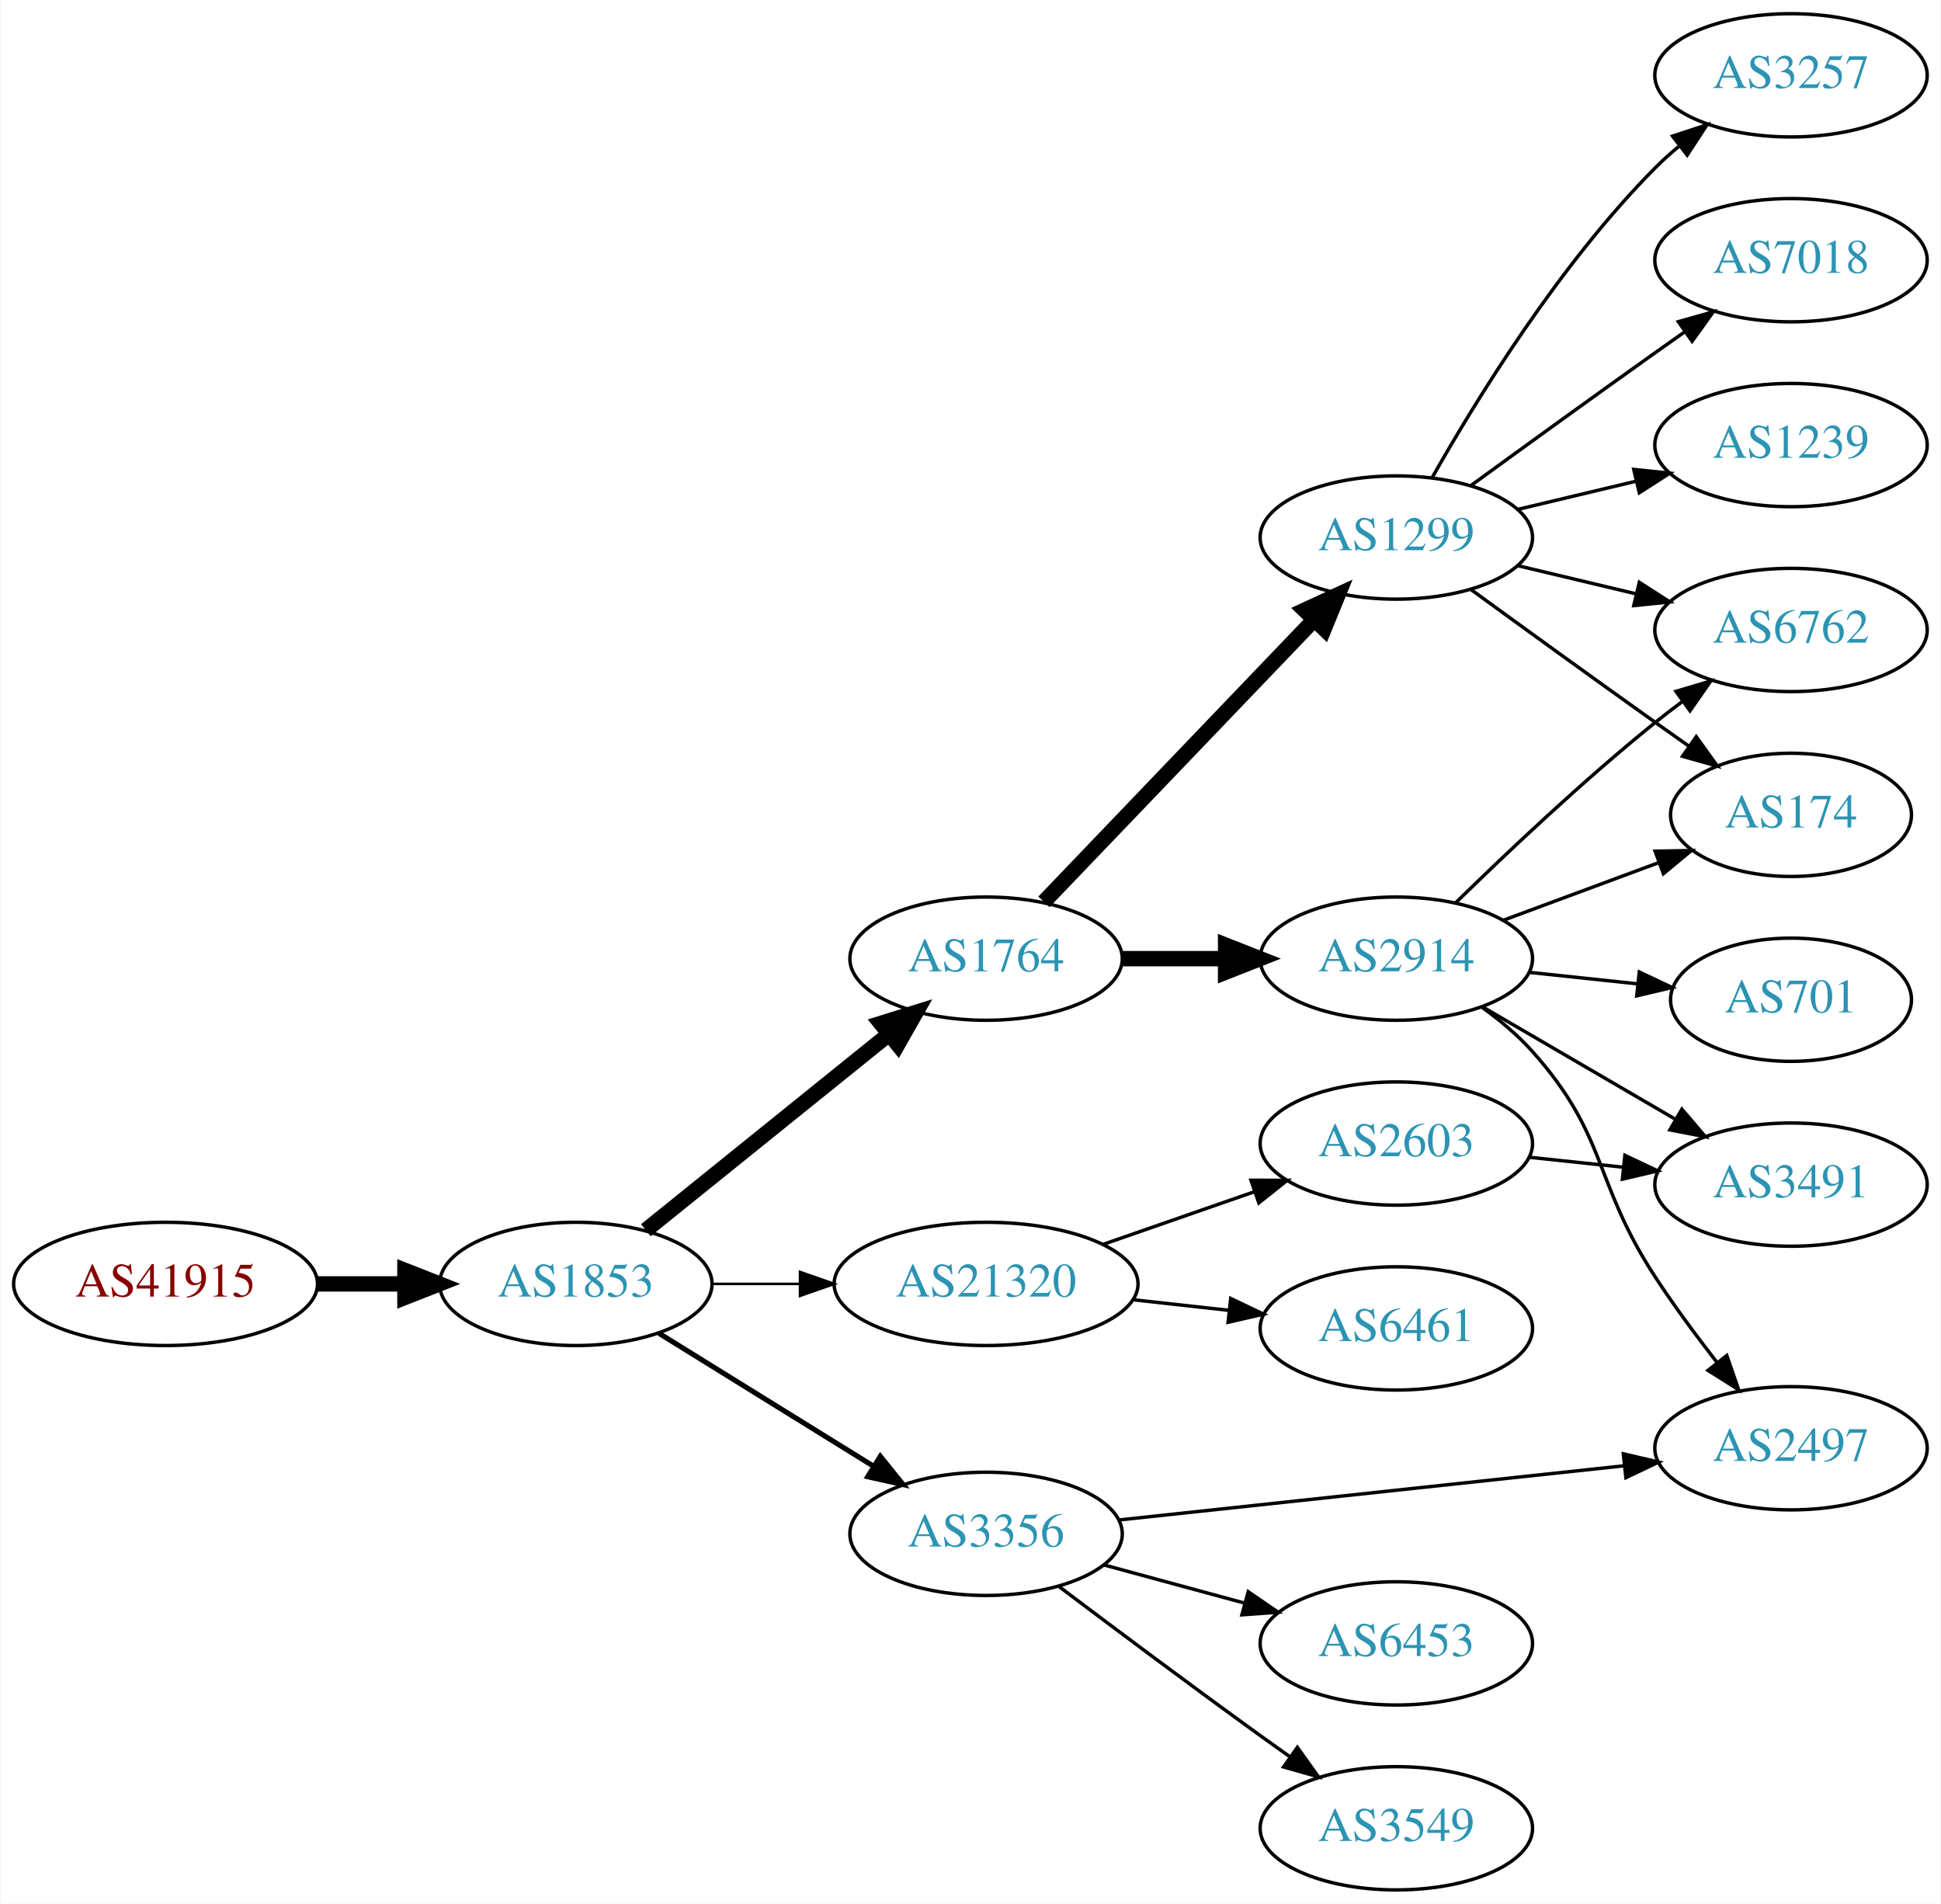
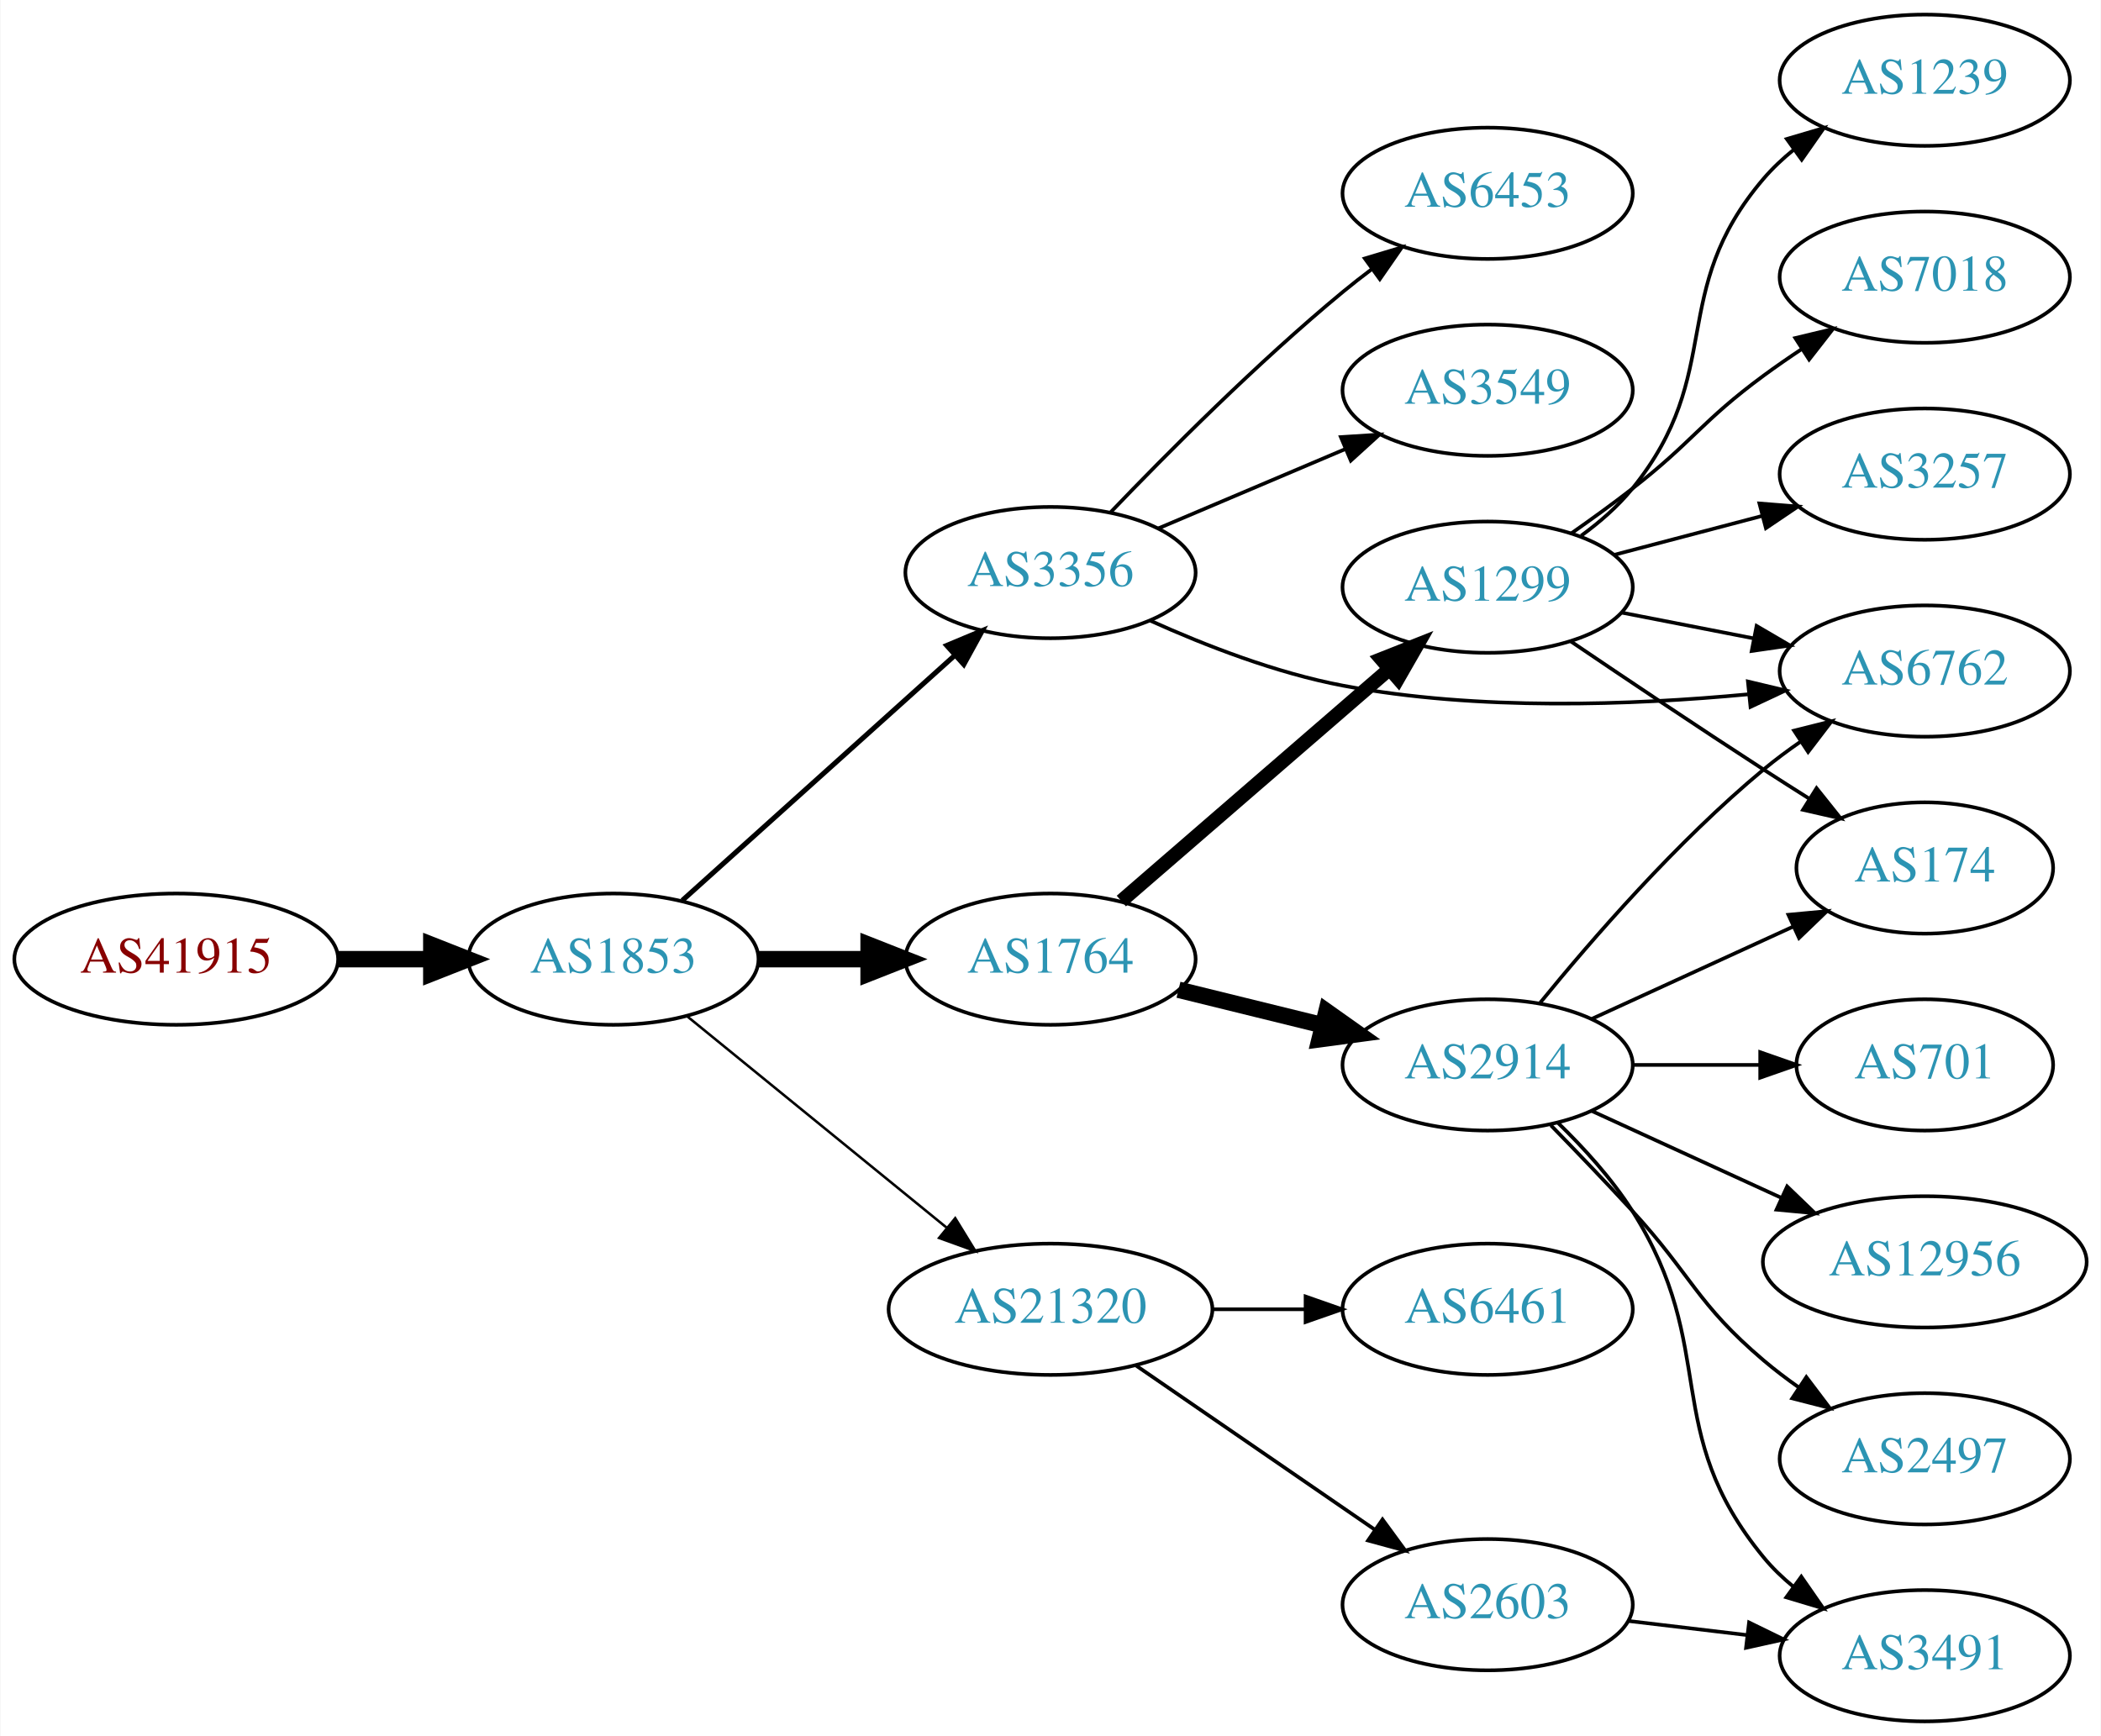
- <svg xmlns="http://www.w3.org/2000/svg" xmlns:xlink="http://www.w3.org/1999/xlink" width="567pt" height="556pt" viewBox="0.00 0.00 566.66 556.00">
-   <g id="graph0" class="graph" transform="scale(1 1) rotate(0) translate(4 552)">
-     <polygon fill="white" stroke="none" points="-4,4 -4,-552 562.663,-552 562.663,4 -4,4" />
+ <svg xmlns="http://www.w3.org/2000/svg" xmlns:xlink="http://www.w3.org/1999/xlink" width="576pt" height="476pt" viewBox="0.00 0.00 575.76 476.00">
+   <g id="graph0" class="graph" transform="scale(1 1) rotate(0) translate(4 472)">
+     <polygon fill="white" stroke="none" points="-4,4 -4,-472 571.762,-472 571.762,4 -4,4" />
    <g id="node1" class="node">
      <g id="a_node1">
        <a xlink:href="/asn/41915" xlink:title="AS41915 ~ LFRZ [AT]">
-           <ellipse fill="#ffffff" stroke="black" cx="44.196" cy="-177" rx="44.393" ry="18" />
-           <text text-anchor="middle" x="44.196" y="-173.3" font-family="Times,serif" font-size="14.00" fill="#880000">AS41915</text>
+           <ellipse fill="#ffffff" stroke="black" cx="44.196" cy="-209" rx="44.393" ry="18" />
+           <text text-anchor="middle" x="44.196" y="-205.3" font-family="Times,serif" font-size="14.00" fill="#880000">AS41915</text>
        </a>
      </g>
    </g>
    <g id="node2" class="node">
      <g id="a_node2">
        <a xlink:href="/asn/1853" xlink:title="AS1853 ~ ACOnet Backbone [AT]">
-           <ellipse fill="#ffffff" stroke="black" cx="164.039" cy="-177" rx="39.794" ry="18" />
-           <text text-anchor="middle" x="164.039" y="-173.3" font-family="Times,serif" font-size="14.00" fill="#2c94b3">AS1853</text>
+           <ellipse fill="#ffffff" stroke="black" cx="164.039" cy="-209" rx="39.794" ry="18" />
+           <text text-anchor="middle" x="164.039" y="-205.3" font-family="Times,serif" font-size="14.00" fill="#2c94b3">AS1853</text>
        </a>
      </g>
    </g>
    <g id="edge1" class="edge">
-       <path fill="none" stroke="black" stroke-width="4.5" d="M88.407,-177C96.72,-177 105.482,-177 113.965,-177" />
-       <polygon fill="black" stroke="black" stroke-width="4.5" points="114.123,-180.938 124.123,-177 114.123,-173.063 114.123,-180.938" />
+       <path fill="none" stroke="black" stroke-width="4.5" d="M88.407,-209C96.72,-209 105.482,-209 113.965,-209" />
+       <polygon fill="black" stroke="black" stroke-width="4.5" points="114.123,-212.938 124.123,-209 114.123,-205.063 114.123,-212.938" />
    </g>
    <g id="node3" class="node">
      <g id="a_node3">
        <a xlink:href="/asn/1764" xlink:title="AS1764 ~ NEXTLAYER-AS [AT]">
-           <ellipse fill="#ffffff" stroke="black" cx="283.881" cy="-272" rx="39.794" ry="18" />
-           <text text-anchor="middle" x="283.881" y="-268.3" font-family="Times,serif" font-size="14.00" fill="#2c94b3">AS1764</text>
+           <ellipse fill="#ffffff" stroke="black" cx="283.881" cy="-209" rx="39.794" ry="18" />
+           <text text-anchor="middle" x="283.881" y="-205.3" font-family="Times,serif" font-size="14.00" fill="#2c94b3">AS1764</text>
        </a>
      </g>
    </g>
    <g id="edge2" class="edge">
-       <path fill="none" stroke="black" stroke-width="4.5" d="M184.498,-192.687C203.859,-208.295 233.74,-232.385 255.493,-249.921" />
-       <polygon fill="black" stroke="black" stroke-width="4.5" points="253.136,-253.079 263.393,-256.289 258.079,-246.948 253.136,-253.079" />
+       <path fill="none" stroke="black" stroke-width="4.5" d="M203.951,-209C213.505,-209 223.854,-209 233.817,-209" />
+       <polygon fill="black" stroke="black" stroke-width="4.5" points="234.009,-212.938 244.009,-209 234.009,-205.063 234.009,-212.938" />
    </g>
    <g id="node4" class="node">
      <g id="a_node4">
-         <a xlink:href="/asn/21320" xlink:title="AS21320 ~ GEANT Vereniging [EU]">
-           <ellipse fill="#ffffff" stroke="black" cx="283.881" cy="-177" rx="44.393" ry="18" />
-           <text text-anchor="middle" x="283.881" y="-173.3" font-family="Times,serif" font-size="14.00" fill="#2c94b3">AS21320</text>
+         <a xlink:href="/asn/3356" xlink:title="AS3356 ~ Level 3 Parent, LLC [US]">
+           <ellipse fill="#ffffff" stroke="black" cx="283.881" cy="-315" rx="39.794" ry="18" />
+           <text text-anchor="middle" x="283.881" y="-311.3" font-family="Times,serif" font-size="14.00" fill="#2c94b3">AS3356</text>
        </a>
      </g>
    </g>
    <g id="edge3" class="edge">
-       <path fill="none" stroke="black" stroke-width="0.75" d="M203.951,-177C212.054,-177 220.729,-177 229.255,-177" />
-       <polygon fill="black" stroke="black" stroke-width="0.75" points="229.533,-180.5 239.533,-177 229.533,-173.5 229.533,-180.5" />
+       <path fill="none" stroke="black" stroke-width="1.385" d="M182.936,-225.099C202.865,-243.025 235.222,-272.13 257.699,-292.349" />
+       <polygon fill="black" stroke="black" stroke-width="1.385" points="255.426,-295.011 265.201,-299.097 260.107,-289.807 255.426,-295.011" />
    </g>
    <g id="node5" class="node">
      <g id="a_node5">
-         <a xlink:href="/asn/3356" xlink:title="AS3356 ~ Level 3 Parent, LLC [US]">
-           <ellipse fill="#ffffff" stroke="black" cx="283.881" cy="-104" rx="39.794" ry="18" />
-           <text text-anchor="middle" x="283.881" y="-100.3" font-family="Times,serif" font-size="14.00" fill="#2c94b3">AS3356</text>
+         <a xlink:href="/asn/21320" xlink:title="AS21320 ~ GEANT Vereniging [EU]">
+           <ellipse fill="#ffffff" stroke="black" cx="283.881" cy="-113" rx="44.393" ry="18" />
+           <text text-anchor="middle" x="283.881" y="-109.3" font-family="Times,serif" font-size="14.00" fill="#2c94b3">AS21320</text>
        </a>
      </g>
    </g>
    <g id="edge4" class="edge">
-       <path fill="none" stroke="black" stroke-width="1.5" d="M188.321,-162.578C206.236,-151.479 231.193,-136.019 250.97,-123.768" />
-       <polygon fill="black" stroke="black" stroke-width="1.5" points="252.99,-126.634 259.648,-118.392 249.303,-120.683 252.99,-126.634" />
+       <path fill="none" stroke="black" stroke-width="0.692" d="M184.234,-193.362C203.55,-177.627 233.527,-153.207 255.368,-135.414" />
+       <polygon fill="black" stroke="black" stroke-width="0.692" points="257.759,-137.98 263.301,-128.951 253.337,-132.553 257.759,-137.98" />
    </g>
    <g id="node6" class="node">
      <g id="a_node6">
        <a xlink:href="/asn/1299" xlink:title="AS1299 ~ Telia Carrier [EU]">
-           <ellipse fill="#ffffff" stroke="black" cx="403.724" cy="-395" rx="39.794" ry="18" />
-           <text text-anchor="middle" x="403.724" y="-391.3" font-family="Times,serif" font-size="14.00" fill="#2c94b3">AS1299</text>
+           <ellipse fill="#ffffff" stroke="black" cx="403.724" cy="-311" rx="39.794" ry="18" />
+           <text text-anchor="middle" x="403.724" y="-307.3" font-family="Times,serif" font-size="14.00" fill="#2c94b3">AS1299</text>
        </a>
      </g>
    </g>
    <g id="edge5" class="edge">
-       <path fill="none" stroke="black" stroke-width="4.5" d="M300.774,-288.588C321.069,-309.771 356.338,-346.584 379.607,-370.872" />
-       <polygon fill="black" stroke="black" stroke-width="4.5" points="376.945,-373.785 386.706,-378.282 382.632,-368.337 376.945,-373.785" />
+       <path fill="none" stroke="black" stroke-width="3.857" d="M303.294,-224.938C323.011,-242.004 354.459,-269.223 376.701,-288.476" />
+       <polygon fill="black" stroke="black" stroke-width="3.857" points="374.589,-291.276 384.44,-295.174 379.17,-285.983 374.589,-291.276" />
    </g>
    <g id="node7" class="node">
      <g id="a_node7">
        <a xlink:href="/asn/2914" xlink:title="AS2914 ~ NTT America, Inc. [US]">
-           <ellipse fill="#ffffff" stroke="black" cx="403.724" cy="-272" rx="39.794" ry="18" />
-           <text text-anchor="middle" x="403.724" y="-268.3" font-family="Times,serif" font-size="14.00" fill="#2c94b3">AS2914</text>
+           <ellipse fill="#ffffff" stroke="black" cx="403.724" cy="-180" rx="39.794" ry="18" />
+           <text text-anchor="middle" x="403.724" y="-176.3" font-family="Times,serif" font-size="14.00" fill="#2c94b3">AS2914</text>
        </a>
      </g>
    </g>
    <g id="edge6" class="edge">
-       <path fill="none" stroke="black" stroke-width="4.5" d="M323.794,-272C333.347,-272 343.697,-272 353.659,-272" />
-       <polygon fill="black" stroke="black" stroke-width="4.5" points="353.852,-275.938 363.852,-272 353.852,-268.063 353.852,-275.938" />
+       <path fill="none" stroke="black" stroke-width="4.5" d="M318.966,-200.612C331.316,-197.573 345.449,-194.095 358.543,-190.873" />
+       <polygon fill="black" stroke="black" stroke-width="4.5" points="359.538,-194.683 368.307,-188.47 357.656,-187.036 359.538,-194.683" />
+     </g>
+     <g id="node8" class="node">
+       <g id="a_node8">
+         <a xlink:href="/asn/6762" xlink:title="AS6762 ~ TELECOM ITALIA SPARKLE S.p.A. [IT]">
+           <ellipse fill="#ffffff" stroke="black" cx="523.566" cy="-288" rx="39.794" ry="18" />
+           <text text-anchor="middle" x="523.566" y="-284.3" font-family="Times,serif" font-size="14.00" fill="#2c94b3">AS6762</text>
+         </a>
+       </g>
+     </g>
+     <g id="edge20" class="edge">
+       <path fill="none" stroke="black" d="M311.264,-301.806C326.325,-295.014 345.796,-287.45 364.077,-284 400.891,-277.052 443.362,-278.623 475.067,-281.618" />
+       <polygon fill="black" stroke="black" points="475.078,-285.138 485.383,-282.678 475.793,-278.174 475.078,-285.138" />
+     </g>
+     <g id="node17" class="node">
+       <g id="a_node17">
+         <a xlink:href="/asn/6453" xlink:title="AS6453 ~ TATA COMMUNICATIONS (AMERICA) INC [US]">
+           <ellipse fill="#ffffff" stroke="black" cx="403.724" cy="-419" rx="39.794" ry="18" />
+           <text text-anchor="middle" x="403.724" y="-415.3" font-family="Times,serif" font-size="14.00" fill="#2c94b3">AS6453</text>
+         </a>
+       </g>
+     </g>
+     <g id="edge18" class="edge">
+       <path fill="none" stroke="black" d="M300.251,-331.422C315.714,-347.578 340.572,-372.578 364.077,-392 366.601,-394.085 369.28,-396.178 372.003,-398.225" />
+       <polygon fill="black" stroke="black" points="370.05,-401.132 380.198,-404.176 374.163,-395.468 370.05,-401.132" />
+     </g>
+     <g id="node18" class="node">
+       <g id="a_node18">
+         <a xlink:href="/asn/3549" xlink:title="AS3549 ~ Level 3 Parent, LLC [US]">
+           <ellipse fill="#ffffff" stroke="black" cx="403.724" cy="-365" rx="39.794" ry="18" />
+           <text text-anchor="middle" x="403.724" y="-361.3" font-family="Times,serif" font-size="14.00" fill="#2c94b3">AS3549</text>
+         </a>
+       </g>
+     </g>
+     <g id="edge19" class="edge">
+       <path fill="none" stroke="black" d="M313.408,-327.104C328.782,-333.627 347.958,-341.763 364.596,-348.823" />
+       <polygon fill="black" stroke="black" points="363.479,-352.151 374.052,-352.835 366.213,-345.707 363.479,-352.151" />
+     </g>
+     <g id="node19" class="node">
+       <g id="a_node19">
+         <a xlink:href="/asn/2603" xlink:title="AS2603 ~ NORDUnet [NO]">
+           <ellipse fill="#ffffff" stroke="black" cx="403.724" cy="-32" rx="39.794" ry="18" />
+           <text text-anchor="middle" x="403.724" y="-28.3" font-family="Times,serif" font-size="14.00" fill="#2c94b3">AS2603</text>
+         </a>
+       </g>
+     </g>
+     <g id="edge21" class="edge">
+       <path fill="none" stroke="black" d="M307.324,-97.574C325.905,-84.802 352.466,-66.545 372.846,-52.537" />
+       <polygon fill="black" stroke="black" points="374.902,-55.371 381.16,-46.822 370.936,-49.602 374.902,-55.371" />
+     </g>
+     <g id="node20" class="node">
+       <g id="a_node20">
+         <a xlink:href="/asn/6461" xlink:title="AS6461 ~ Zayo Bandwidth [US]">
+           <ellipse fill="#ffffff" stroke="black" cx="403.724" cy="-113" rx="39.794" ry="18" />
+           <text text-anchor="middle" x="403.724" y="-109.3" font-family="Times,serif" font-size="14.00" fill="#2c94b3">AS6461</text>
+         </a>
+       </g>
+     </g>
+     <g id="edge22" class="edge">
+       <path fill="none" stroke="black" d="M328.092,-113C336.405,-113 345.168,-113 353.65,-113" />
+       <polygon fill="black" stroke="black" points="353.809,-116.5 363.809,-113 353.809,-109.5 353.809,-116.5" />
+     </g>
+     <g id="edge17" class="edge">
+       <path fill="none" stroke="black" d="M440.4,-304.037C451.832,-301.806 464.654,-299.303 476.707,-296.951" />
+       <polygon fill="black" stroke="black" points="477.46,-300.37 486.604,-295.019 476.119,-293.499 477.46,-300.37" />
+     </g>
+     <g id="node11" class="node">
+       <g id="a_node11">
+         <a xlink:href="/asn/174" xlink:title="AS174 ~ Cogent Communications [US]">
+           <ellipse fill="#ffffff" stroke="black" cx="523.566" cy="-234" rx="35.194" ry="18" />
+           <text text-anchor="middle" x="523.566" y="-230.3" font-family="Times,serif" font-size="14.00" fill="#2c94b3">AS174</text>
+         </a>
+       </g>
+     </g>
+     <g id="edge13" class="edge">
+       <path fill="none" stroke="black" d="M426.488,-296.159C441.314,-286.114 461.43,-272.611 479.37,-261 483.426,-258.375 487.717,-255.641 491.96,-252.964" />
+       <polygon fill="black" stroke="black" points="493.896,-255.881 500.507,-247.602 490.176,-249.952 493.896,-255.881" />
+     </g>
+     <g id="node14" class="node">
+       <g id="a_node14">
+         <a xlink:href="/asn/7018" xlink:title="AS7018 ~ AT&amp;T Services, Inc. [US]">
+           <ellipse fill="#ffffff" stroke="black" cx="523.566" cy="-396" rx="39.794" ry="18" />
+           <text text-anchor="middle" x="523.566" y="-392.3" font-family="Times,serif" font-size="14.00" fill="#2c94b3">AS7018</text>
+         </a>
+       </g>
+     </g>
+     <g id="edge14" class="edge">
+       <path fill="none" stroke="black" d="M426.669,-325.758C432.2,-329.633 438.07,-333.883 443.37,-338 460.046,-350.952 462.369,-356.479 479.37,-369 482.735,-371.478 486.329,-373.961 489.953,-376.363" />
+       <polygon fill="black" stroke="black" points="488.068,-379.311 498.371,-381.779 491.855,-373.425 488.068,-379.311" />
+     </g>
+     <g id="node15" class="node">
+       <g id="a_node15">
+         <a xlink:href="/asn/3257" xlink:title="AS3257 ~ GTT [DE]">
+           <ellipse fill="#ffffff" stroke="black" cx="523.566" cy="-342" rx="39.794" ry="18" />
+           <text text-anchor="middle" x="523.566" y="-338.3" font-family="Times,serif" font-size="14.00" fill="#2c94b3">AS3257</text>
+         </a>
+       </g>
+     </g>
+     <g id="edge15" class="edge">
+       <path fill="none" stroke="black" d="M438.493,-319.883C451.066,-323.191 465.522,-326.994 478.86,-330.502" />
+       <polygon fill="black" stroke="black" points="478.231,-333.956 488.792,-333.115 480.012,-327.186 478.231,-333.956" />
    </g>
    <g id="node16" class="node">
      <g id="a_node16">
-         <a xlink:href="/asn/6461" xlink:title="AS6461 ~ Zayo Bandwidth [US]">
-           <ellipse fill="#ffffff" stroke="black" cx="403.724" cy="-164" rx="39.794" ry="18" />
-           <text text-anchor="middle" x="403.724" y="-160.3" font-family="Times,serif" font-size="14.00" fill="#2c94b3">AS6461</text>
-         </a>
-       </g>
-     </g>
-     <g id="edge17" class="edge">
-       <path fill="none" stroke="black" d="M326.76,-172.38C335.796,-171.383 345.418,-170.322 354.669,-169.301" />
-       <polygon fill="black" stroke="black" points="355.35,-172.747 364.906,-168.172 354.582,-165.79 355.35,-172.747" />
-     </g>
-     <g id="node17" class="node">
-       <g id="a_node17">
-         <a xlink:href="/asn/2603" xlink:title="AS2603 ~ NORDUnet [NO]">
-           <ellipse fill="#ffffff" stroke="black" cx="403.724" cy="-218" rx="39.794" ry="18" />
-           <text text-anchor="middle" x="403.724" y="-214.3" font-family="Times,serif" font-size="14.00" fill="#2c94b3">AS2603</text>
-         </a>
-       </g>
-     </g>
-     <g id="edge18" class="edge">
-       <path fill="none" stroke="black" d="M318.021,-188.53C331.738,-193.302 347.777,-198.883 362.187,-203.896" />
-       <polygon fill="black" stroke="black" points="361.259,-207.279 371.853,-207.26 363.559,-200.668 361.259,-207.279" />
-     </g>
-     <g id="node15" class="node">
-       <g id="a_node15">
-         <a xlink:href="/asn/2497" xlink:title="AS2497 ~ Internet Initiative Japan Inc. [JP]">
-           <ellipse fill="#ffffff" stroke="black" cx="519.017" cy="-129" rx="39.794" ry="18" />
-           <text text-anchor="middle" x="519.017" y="-125.3" font-family="Times,serif" font-size="14.00" fill="#2c94b3">AS2497</text>
-         </a>
-       </g>
-     </g>
-     <g id="edge21" class="edge">
-       <path fill="none" stroke="black" d="M322.598,-108.044C362.804,-112.356 426.572,-119.194 470.258,-123.879" />
-       <polygon fill="black" stroke="black" points="470.038,-127.375 480.355,-124.961 470.785,-120.415 470.038,-127.375" />
-     </g>
-     <g id="node18" class="node">
-       <g id="a_node18">
-         <a xlink:href="/asn/6453" xlink:title="AS6453 ~ TATA COMMUNICATIONS (AMERICA) INC [US]">
-           <ellipse fill="#ffffff" stroke="black" cx="403.724" cy="-72" rx="39.794" ry="18" />
-           <text text-anchor="middle" x="403.724" y="-68.3" font-family="Times,serif" font-size="14.00" fill="#2c94b3">AS6453</text>
-         </a>
-       </g>
-     </g>
-     <g id="edge19" class="edge">
-       <path fill="none" stroke="black" d="M318.335,-94.916C331.023,-91.47 345.663,-87.495 359.149,-83.833" />
-       <polygon fill="black" stroke="black" points="360.453,-87.105 369.186,-81.107 358.619,-80.35 360.453,-87.105" />
-     </g>
-     <g id="node19" class="node">
-       <g id="a_node19">
-         <a xlink:href="/asn/3549" xlink:title="AS3549 ~ Level 3 Parent, LLC [US]">
-           <ellipse fill="#ffffff" stroke="black" cx="403.724" cy="-18" rx="39.794" ry="18" />
-           <text text-anchor="middle" x="403.724" y="-14.3" font-family="Times,serif" font-size="14.00" fill="#2c94b3">AS3549</text>
-         </a>
-       </g>
-     </g>
-     <g id="edge20" class="edge">
-       <path fill="none" stroke="black" d="M305.266,-88.547C321.187,-76.543 343.917,-59.547 364.077,-45 366.884,-42.975 369.817,-40.883 372.759,-38.8" />
-       <polygon fill="black" stroke="black" points="374.809,-41.637 380.975,-33.021 370.782,-35.911 374.809,-41.637" />
-     </g>
-     <g id="node8" class="node">
-       <g id="a_node8">
-         <a xlink:href="/asn/3257" xlink:title="AS3257 ~ GTT [DE]">
-           <ellipse fill="#ffffff" stroke="black" cx="519.017" cy="-530" rx="39.794" ry="18" />
-           <text text-anchor="middle" x="519.017" y="-526.3" font-family="Times,serif" font-size="14.00" fill="#2c94b3">AS3257</text>
-         </a>
-       </g>
+         <a xlink:href="/asn/1239" xlink:title="AS1239 ~ Sprint [US]">
+           <ellipse fill="#ffffff" stroke="black" cx="523.566" cy="-450" rx="39.794" ry="18" />
+           <text text-anchor="middle" x="523.566" y="-446.3" font-family="Times,serif" font-size="14.00" fill="#2c94b3">AS1239</text>
+         </a>
+       </g>
+     </g>
+     <g id="edge16" class="edge">
+       <path fill="none" stroke="black" d="M429.367,-325.105C434.458,-328.823 439.455,-333.166 443.37,-338 469.193,-369.88 452.74,-391.791 479.37,-423 481.81,-425.859 484.63,-428.513 487.637,-430.951" />
+       <polygon fill="black" stroke="black" points="485.738,-433.897 495.901,-436.894 489.825,-428.214 485.738,-433.897" />
    </g>
    <g id="edge7" class="edge">
-       <path fill="none" stroke="black" d="M414.184,-412.49C426.965,-435.096 451.398,-474.886 479.37,-503 481.481,-505.121 483.777,-507.188 486.163,-509.171" />
-       <polygon fill="black" stroke="black" points="484.415,-512.242 494.478,-515.556 488.678,-506.69 484.415,-512.242" />
+       <path fill="none" stroke="black" d="M418.143,-197.065C432.257,-214.375 455.672,-241.345 479.37,-261 482.587,-263.668 486.087,-266.27 489.658,-268.741" />
+       <polygon fill="black" stroke="black" points="487.735,-271.666 498.014,-274.236 491.581,-265.817 487.735,-271.666" />
    </g>
    <g id="node9" class="node">
      <g id="a_node9">
-         <a xlink:href="/asn/7018" xlink:title="AS7018 ~ AT&amp;T Services, Inc. [US]">
-           <ellipse fill="#ffffff" stroke="black" cx="519.017" cy="-476" rx="39.794" ry="18" />
-           <text text-anchor="middle" x="519.017" y="-472.3" font-family="Times,serif" font-size="14.00" fill="#2c94b3">AS7018</text>
+         <a xlink:href="/asn/3491" xlink:title="AS3491 ~ PCCW Global, Inc. [US]">
+           <ellipse fill="#ffffff" stroke="black" cx="523.566" cy="-18" rx="39.794" ry="18" />
+           <text text-anchor="middle" x="523.566" y="-14.3" font-family="Times,serif" font-size="14.00" fill="#2c94b3">AS3491</text>
        </a>
      </g>
    </g>
    <g id="edge8" class="edge">
-       <path fill="none" stroke="black" d="M425.572,-410.222C440.506,-421.091 461.12,-436.025 479.37,-449 482.191,-451.005 485.134,-453.085 488.082,-455.159" />
-       <polygon fill="black" stroke="black" points="486.109,-458.05 496.306,-460.926 490.128,-452.319 486.109,-458.05" />
+       <path fill="none" stroke="black" d="M422.939,-164.181C430.034,-157.302 437.785,-148.807 443.37,-140 467.553,-101.87 450.727,-79.904 479.37,-45 481.755,-42.094 484.538,-39.41 487.522,-36.952" />
+       <polygon fill="black" stroke="black" points="489.712,-39.687 495.753,-30.983 485.603,-34.02 489.712,-39.687" />
    </g>
    <g id="node10" class="node">
      <g id="a_node10">
-         <a xlink:href="/asn/1239" xlink:title="AS1239 ~ Sprint [US]">
-           <ellipse fill="#ffffff" stroke="black" cx="519.017" cy="-422" rx="39.794" ry="18" />
-           <text text-anchor="middle" x="519.017" y="-418.3" font-family="Times,serif" font-size="14.00" fill="#2c94b3">AS1239</text>
+         <a xlink:href="/asn/701" xlink:title="AS701 ~ UUNET [US]">
+           <ellipse fill="#ffffff" stroke="black" cx="523.566" cy="-180" rx="35.194" ry="18" />
+           <text text-anchor="middle" x="523.566" y="-176.3" font-family="Times,serif" font-size="14.00" fill="#2c94b3">AS701</text>
        </a>
      </g>
    </g>
    <g id="edge9" class="edge">
-       <path fill="none" stroke="black" d="M439.331,-403.248C450.202,-405.838 462.357,-408.735 473.799,-411.462" />
-       <polygon fill="black" stroke="black" points="473.082,-414.889 483.621,-413.803 474.705,-408.08 473.082,-414.889" />
-     </g>
-     <g id="node11" class="node">
-       <g id="a_node11">
-         <a xlink:href="/asn/6762" xlink:title="AS6762 ~ TELECOM ITALIA SPARKLE S.p.A. [IT]">
-           <ellipse fill="#ffffff" stroke="black" cx="519.017" cy="-368" rx="39.794" ry="18" />
-           <text text-anchor="middle" x="519.017" y="-364.3" font-family="Times,serif" font-size="14.00" fill="#2c94b3">AS6762</text>
-         </a>
-       </g>
+       <path fill="none" stroke="black" d="M443.636,-180C454.723,-180 466.883,-180 478.265,-180" />
+       <polygon fill="black" stroke="black" points="478.447,-183.5 488.447,-180 478.447,-176.5 478.447,-183.5" />
    </g>
    <g id="edge10" class="edge">
-       <path fill="none" stroke="black" d="M439.331,-386.752C450.202,-384.162 462.357,-381.265 473.799,-378.538" />
-       <polygon fill="black" stroke="black" points="474.705,-381.92 483.621,-376.197 473.082,-375.111 474.705,-381.92" />
+       <path fill="none" stroke="black" d="M432.353,-192.661C448.769,-200.183 469.75,-209.798 487.347,-217.861" />
+       <polygon fill="black" stroke="black" points="486.176,-221.174 496.725,-222.158 489.092,-214.811 486.176,-221.174" />
    </g>
    <g id="node12" class="node">
      <g id="a_node12">
-         <a xlink:href="/asn/174" xlink:title="AS174 ~ Cogent Communications [US]">
-           <ellipse fill="#ffffff" stroke="black" cx="519.017" cy="-314" rx="35.194" ry="18" />
-           <text text-anchor="middle" x="519.017" y="-310.3" font-family="Times,serif" font-size="14.00" fill="#2c94b3">AS174</text>
+         <a xlink:href="/asn/12956" xlink:title="AS12956 ~ TELXIUS [ES]">
+           <ellipse fill="#ffffff" stroke="black" cx="523.566" cy="-126" rx="44.393" ry="18" />
+           <text text-anchor="middle" x="523.566" y="-122.3" font-family="Times,serif" font-size="14.00" fill="#2c94b3">AS12956</text>
        </a>
      </g>
    </g>
    <g id="edge11" class="edge">
-       <path fill="none" stroke="black" d="M425.572,-379.778C440.506,-368.909 461.12,-353.975 479.37,-341 482.581,-338.718 485.95,-336.339 489.304,-333.982" />
-       <polygon fill="black" stroke="black" points="491.332,-336.834 497.515,-328.23 487.316,-331.101 491.332,-336.834" />
-     </g>
-     <g id="edge13" class="edge">
-       <path fill="none" stroke="black" d="M421.038,-288.297C435.784,-302.726 458.34,-324.065 479.37,-341 481.92,-343.053 484.617,-345.124 487.352,-347.157" />
-       <polygon fill="black" stroke="black" points="485.408,-350.071 495.565,-353.086 489.505,-344.395 485.408,-350.071" />
-     </g>
-     <g id="edge15" class="edge">
-       <path fill="none" stroke="black" d="M435.084,-283.255C448.93,-288.388 465.469,-294.519 480.121,-299.951" />
-       <polygon fill="black" stroke="black" points="479.314,-303.385 489.907,-303.579 481.747,-296.821 479.314,-303.385" />
+       <path fill="none" stroke="black" d="M432.353,-167.339C447.85,-160.238 467.417,-151.272 484.364,-143.506" />
+       <polygon fill="black" stroke="black" points="485.833,-146.683 493.466,-139.335 482.917,-140.319 485.833,-146.683" />
    </g>
    <g id="node13" class="node">
      <g id="a_node13">
-         <a xlink:href="/asn/3491" xlink:title="AS3491 ~ PCCW Global, Inc. [US]">
-           <ellipse fill="#ffffff" stroke="black" cx="519.017" cy="-206" rx="39.794" ry="18" />
-           <text text-anchor="middle" x="519.017" y="-202.3" font-family="Times,serif" font-size="14.00" fill="#2c94b3">AS3491</text>
+         <a xlink:href="/asn/2497" xlink:title="AS2497 ~ Internet Initiative Japan Inc. [JP]">
+           <ellipse fill="#ffffff" stroke="black" cx="523.566" cy="-72" rx="39.794" ry="18" />
+           <text text-anchor="middle" x="523.566" y="-68.3" font-family="Times,serif" font-size="14.00" fill="#2c94b3">AS2497</text>
        </a>
      </g>
    </g>
    <g id="edge12" class="edge">
-       <path fill="none" stroke="black" d="M428.75,-258.003C445.123,-248.465 467.01,-235.715 485.014,-225.226" />
-       <polygon fill="black" stroke="black" points="487.146,-228.035 494.025,-219.977 483.622,-221.986 487.146,-228.035" />
-     </g>
-     <g id="node14" class="node">
-       <g id="a_node14">
-         <a xlink:href="/asn/701" xlink:title="AS701 ~ UUNET [US]">
-           <ellipse fill="#ffffff" stroke="black" cx="519.017" cy="-260" rx="35.194" ry="18" />
-           <text text-anchor="middle" x="519.017" y="-256.3" font-family="Times,serif" font-size="14.00" fill="#2c94b3">AS701</text>
-         </a>
-       </g>
-     </g>
-     <g id="edge14" class="edge">
-       <path fill="none" stroke="black" d="M442.449,-268.004C452.587,-266.93 463.638,-265.76 474.082,-264.654" />
-       <polygon fill="black" stroke="black" points="474.692,-268.109 484.267,-263.575 473.954,-261.148 474.692,-268.109" />
-     </g>
-     <g id="edge16" class="edge">
-       <path fill="none" stroke="black" d="M428.617,-257.891C433.861,-254.121 439.112,-249.757 443.37,-245 465.657,-220.105 461.096,-206.973 479.37,-179 484.834,-170.636 491.301,-161.896 497.366,-154.105" />
-       <polygon fill="black" stroke="black" points="500.253,-156.098 503.723,-146.087 494.767,-151.749 500.253,-156.098" />
-     </g>
-     <g id="edge22" class="edge">
-       <path fill="none" stroke="black" d="M442.449,-214.004C451.241,-213.073 460.721,-212.069 469.895,-211.097" />
-       <polygon fill="black" stroke="black" points="470.495,-214.553 480.07,-210.019 469.757,-207.592 470.495,-214.553" />
+       <path fill="none" stroke="black" d="M421.074,-163.432C428.027,-156.296 436.174,-147.812 443.37,-140 459.8,-122.164 460.893,-114.704 479.37,-99 482.392,-96.432 485.681,-93.935 489.05,-91.563" />
+       <polygon fill="black" stroke="black" points="491.095,-94.406 497.485,-85.955 487.22,-88.577 491.095,-94.406" />
+     </g>
+     <g id="edge23" class="edge">
+       <path fill="none" stroke="black" d="M442.334,-27.532C452.645,-26.307 463.962,-24.962 474.763,-23.679" />
+       <polygon fill="black" stroke="black" points="475.392,-27.129 484.909,-22.474 474.566,-20.178 475.392,-27.129" />
    </g>
  </g>
</svg>
